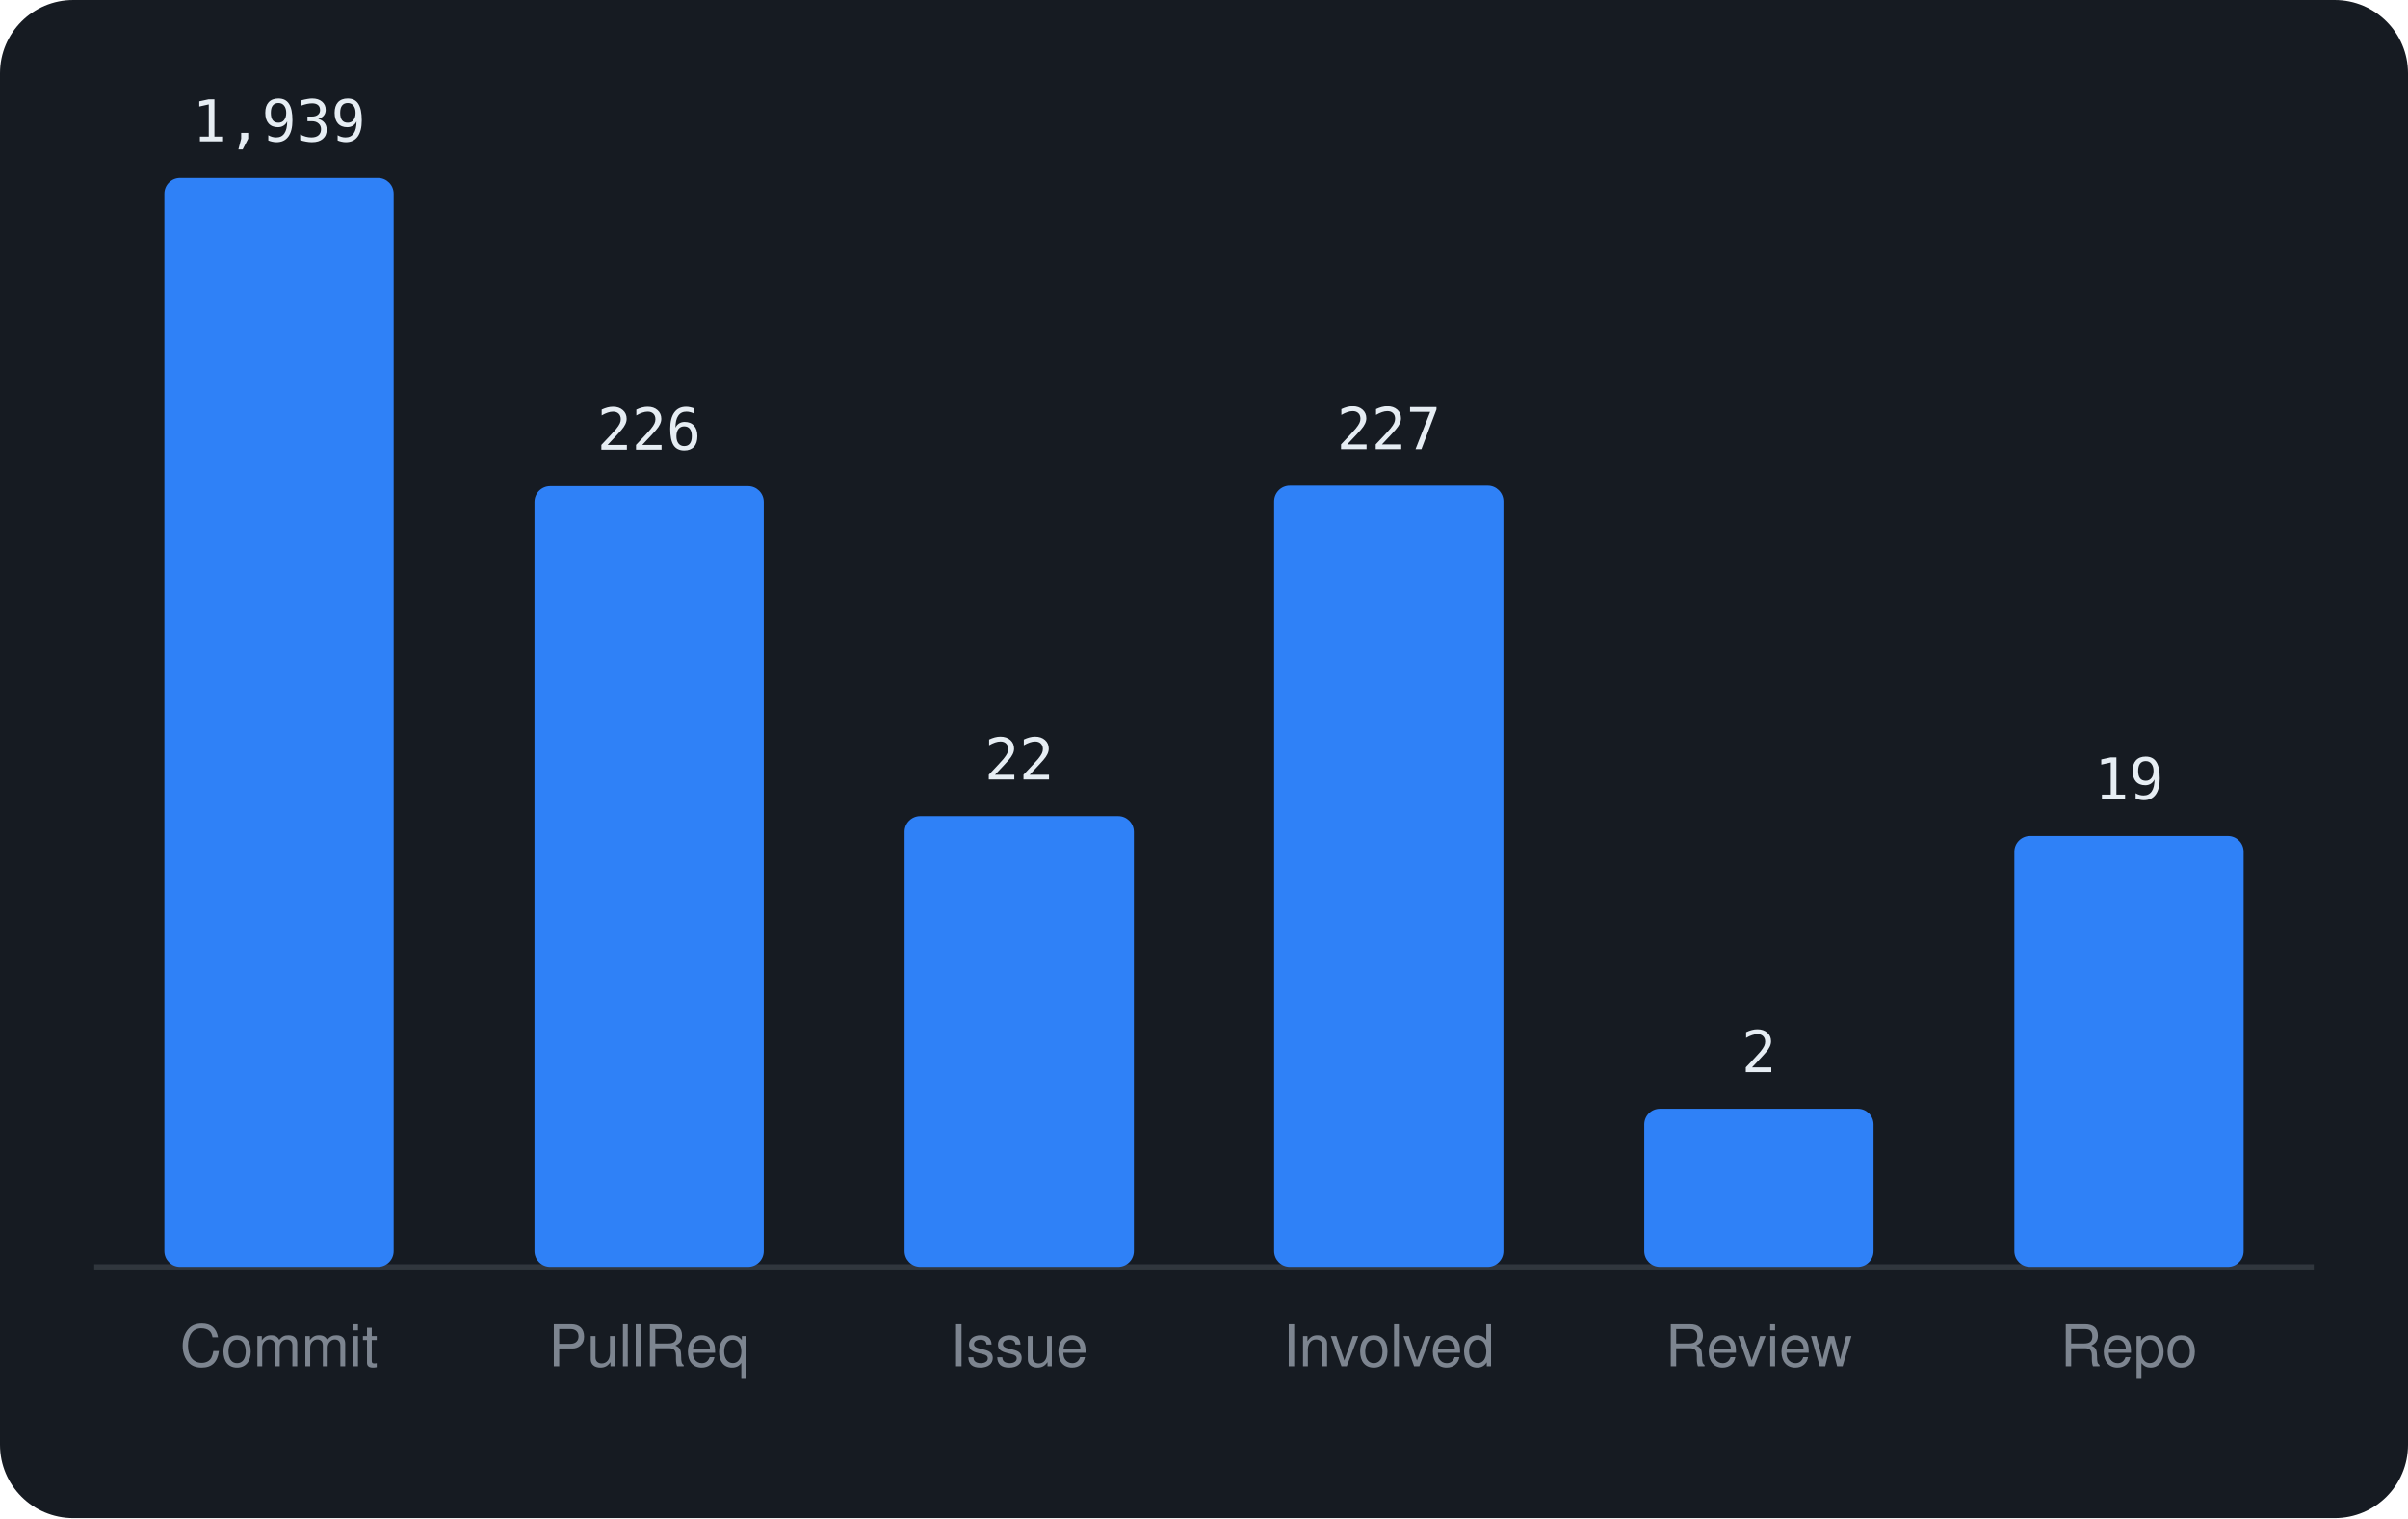
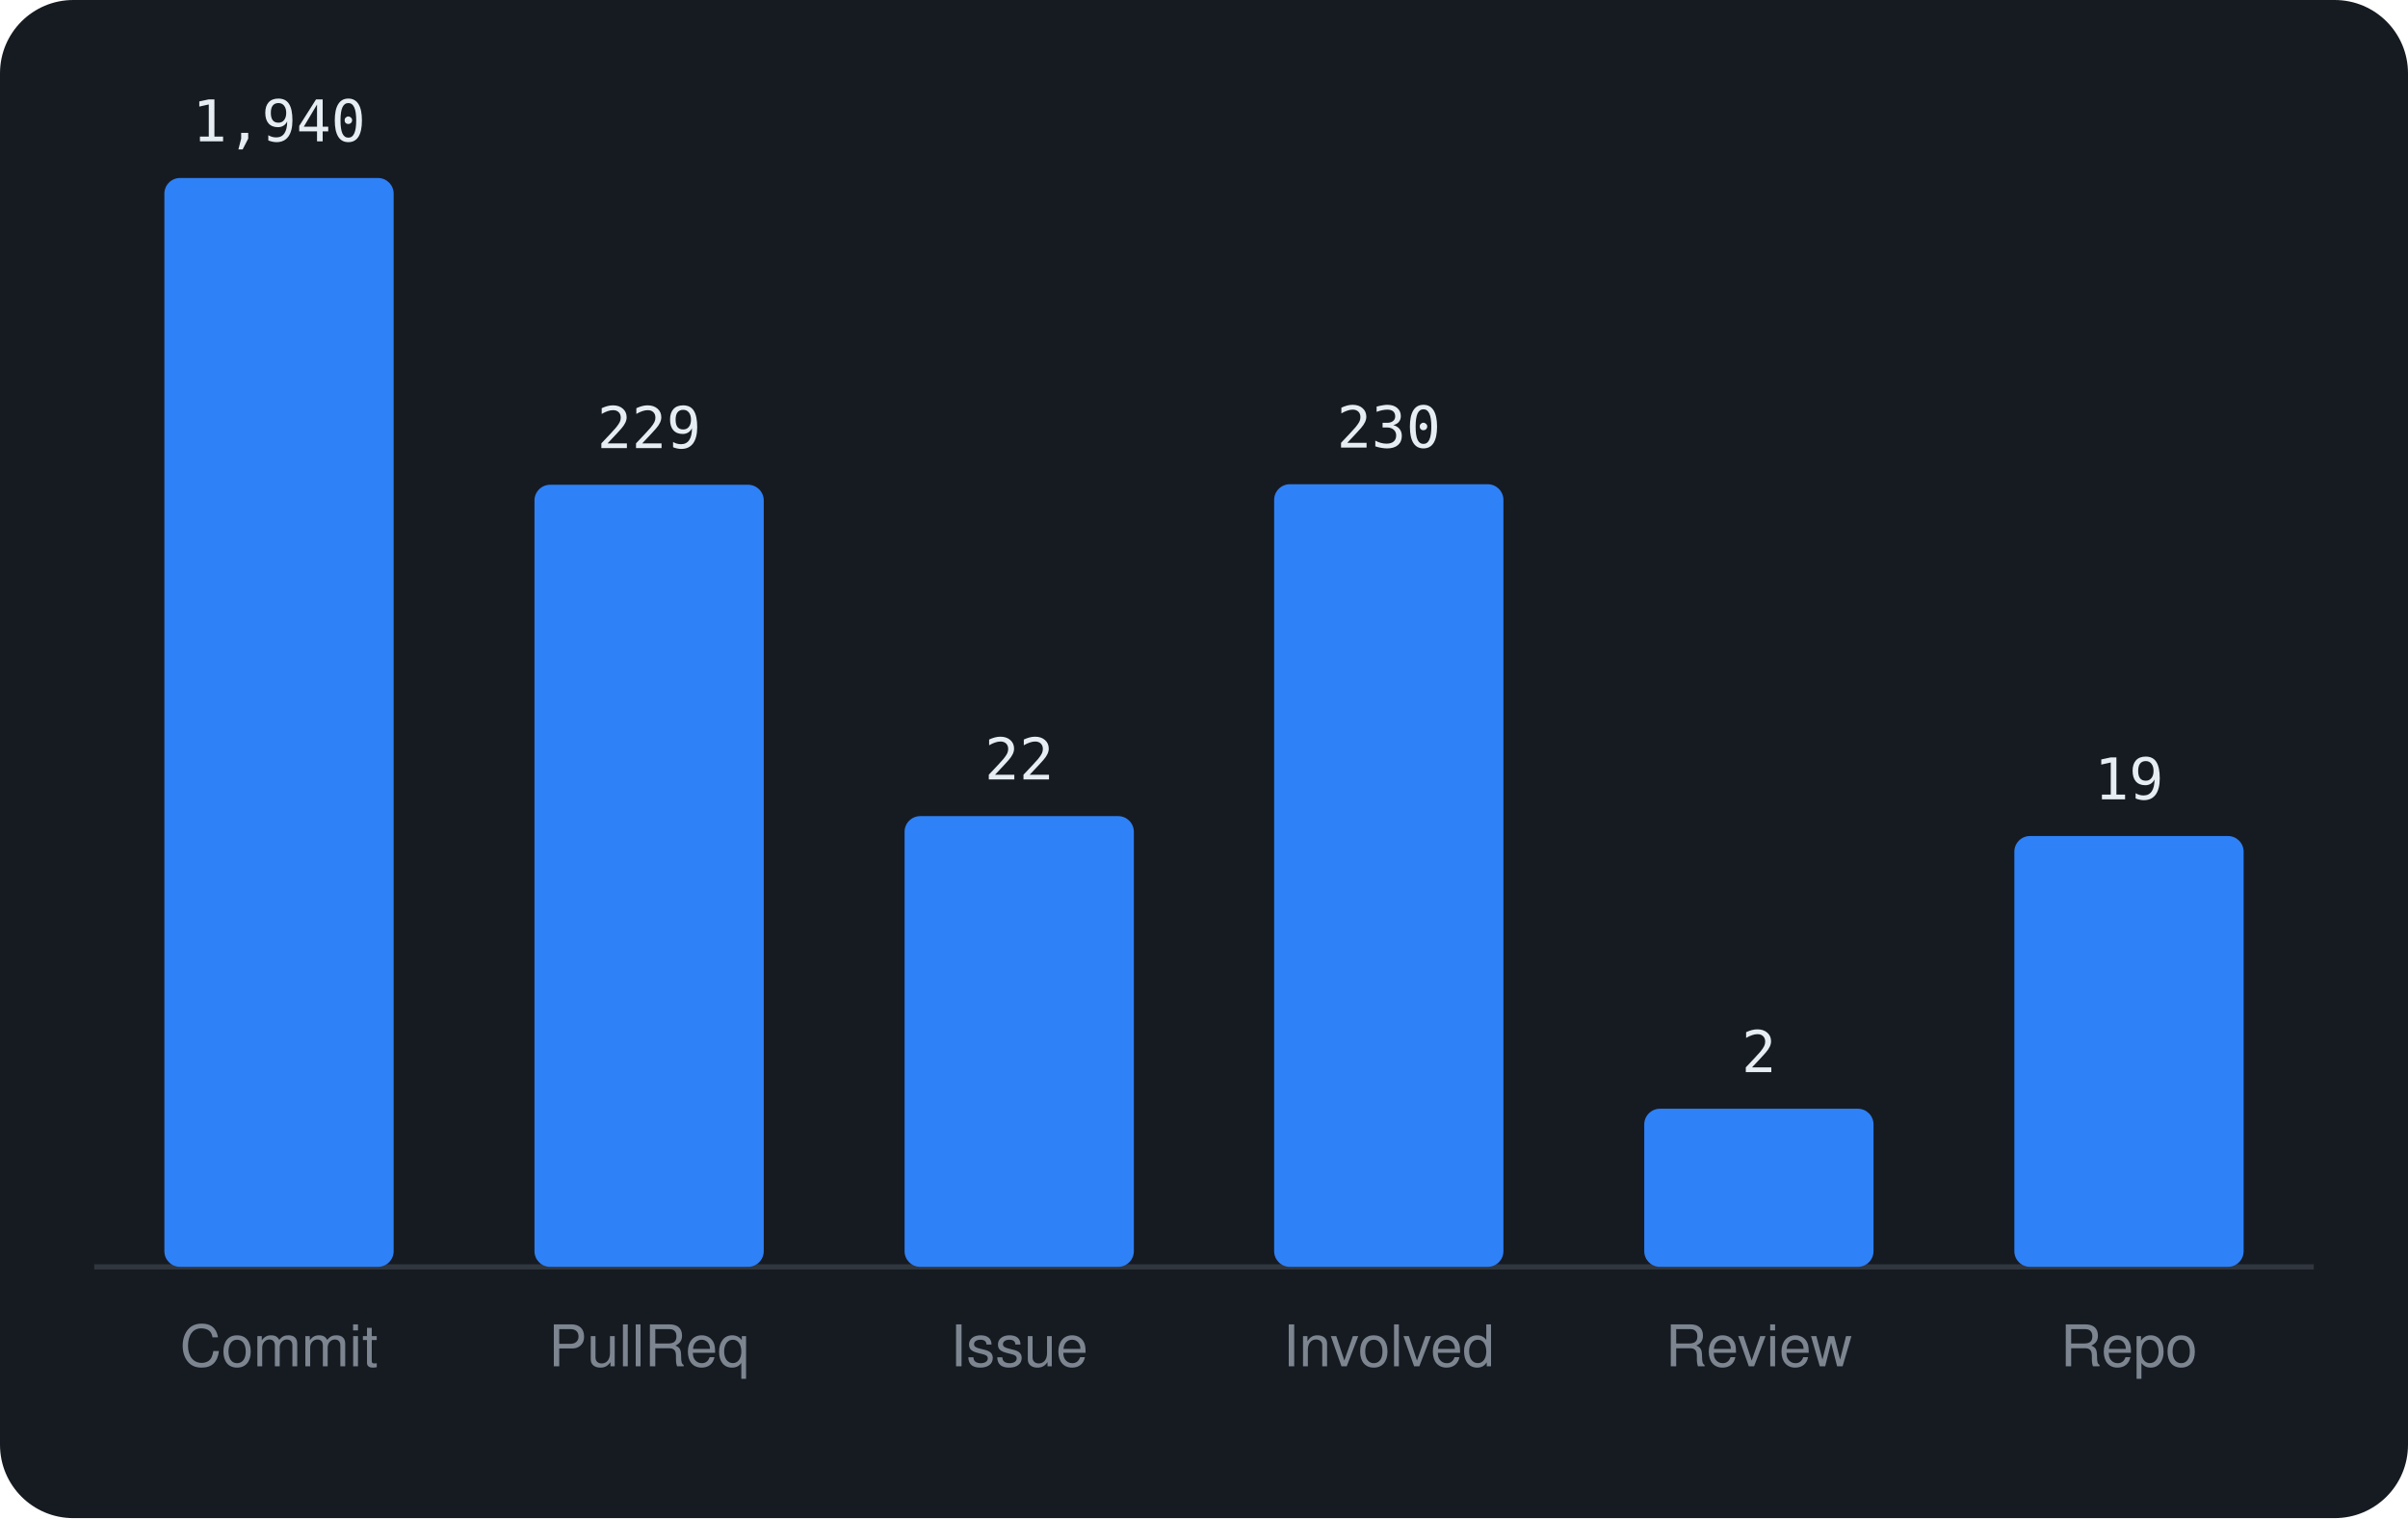
<svg xmlns="http://www.w3.org/2000/svg" viewBox="0 0 460 290" width="460" height="290" font-family="-apple-system,BlinkMacSystemFont,'Segoe UI',Helvetica,Arial,sans-serif">
  <rect width="460" height="290" rx="14" fill="#161b22" />
  <line x1="18" y1="242" x2="442" y2="242" stroke="#30363d" />
  <rect x="31.4" y="34.0" width="43.8" height="208.0" rx="3" fill="#2f81f7" />
-   <text x="53.3" y="27.0" text-anchor="middle" font-size="11" font-family="monospace" fill="#e6edf3">1,939</text>
+   <text x="53.3" y="27.0" text-anchor="middle" font-size="11" font-family="monospace" fill="#e6edf3">1,940</text>
  <text x="53.3" y="261" text-anchor="middle" font-size="11" fill="#7d8590">Commit</text>
-   <rect x="102.1" y="92.9" width="43.8" height="149.1" rx="3" fill="#2f81f7" />
-   <text x="124.0" y="85.9" text-anchor="middle" font-size="11" font-family="monospace" fill="#e6edf3">226</text>
+   <rect x="102.1" y="92.6" width="43.8" height="149.4" rx="3" fill="#2f81f7" />
+   <text x="124.0" y="85.6" text-anchor="middle" font-size="11" font-family="monospace" fill="#e6edf3">229</text>
  <text x="124.0" y="261" text-anchor="middle" font-size="11" fill="#7d8590">PullReq</text>
  <rect x="172.8" y="155.9" width="43.8" height="86.1" rx="3" fill="#2f81f7" />
  <text x="194.7" y="148.9" text-anchor="middle" font-size="11" font-family="monospace" fill="#e6edf3">22</text>
  <text x="194.7" y="261" text-anchor="middle" font-size="11" fill="#7d8590">Issue</text>
-   <rect x="243.4" y="92.8" width="43.8" height="149.2" rx="3" fill="#2f81f7" />
-   <text x="265.3" y="85.8" text-anchor="middle" font-size="11" font-family="monospace" fill="#e6edf3">227</text>
+   <rect x="243.4" y="92.5" width="43.8" height="149.5" rx="3" fill="#2f81f7" />
+   <text x="265.3" y="85.5" text-anchor="middle" font-size="11" font-family="monospace" fill="#e6edf3">230</text>
  <text x="265.3" y="261" text-anchor="middle" font-size="11" fill="#7d8590">Involved</text>
  <rect x="314.1" y="211.8" width="43.8" height="30.2" rx="3" fill="#2f81f7" />
  <text x="336.0" y="204.8" text-anchor="middle" font-size="11" font-family="monospace" fill="#e6edf3">2</text>
  <text x="336.0" y="261" text-anchor="middle" font-size="11" fill="#7d8590">Review</text>
  <rect x="384.8" y="159.7" width="43.8" height="82.3" rx="3" fill="#2f81f7" />
  <text x="406.7" y="152.7" text-anchor="middle" font-size="11" font-family="monospace" fill="#e6edf3">19</text>
  <text x="406.7" y="261" text-anchor="middle" font-size="11" fill="#7d8590">Repo</text>
</svg>
